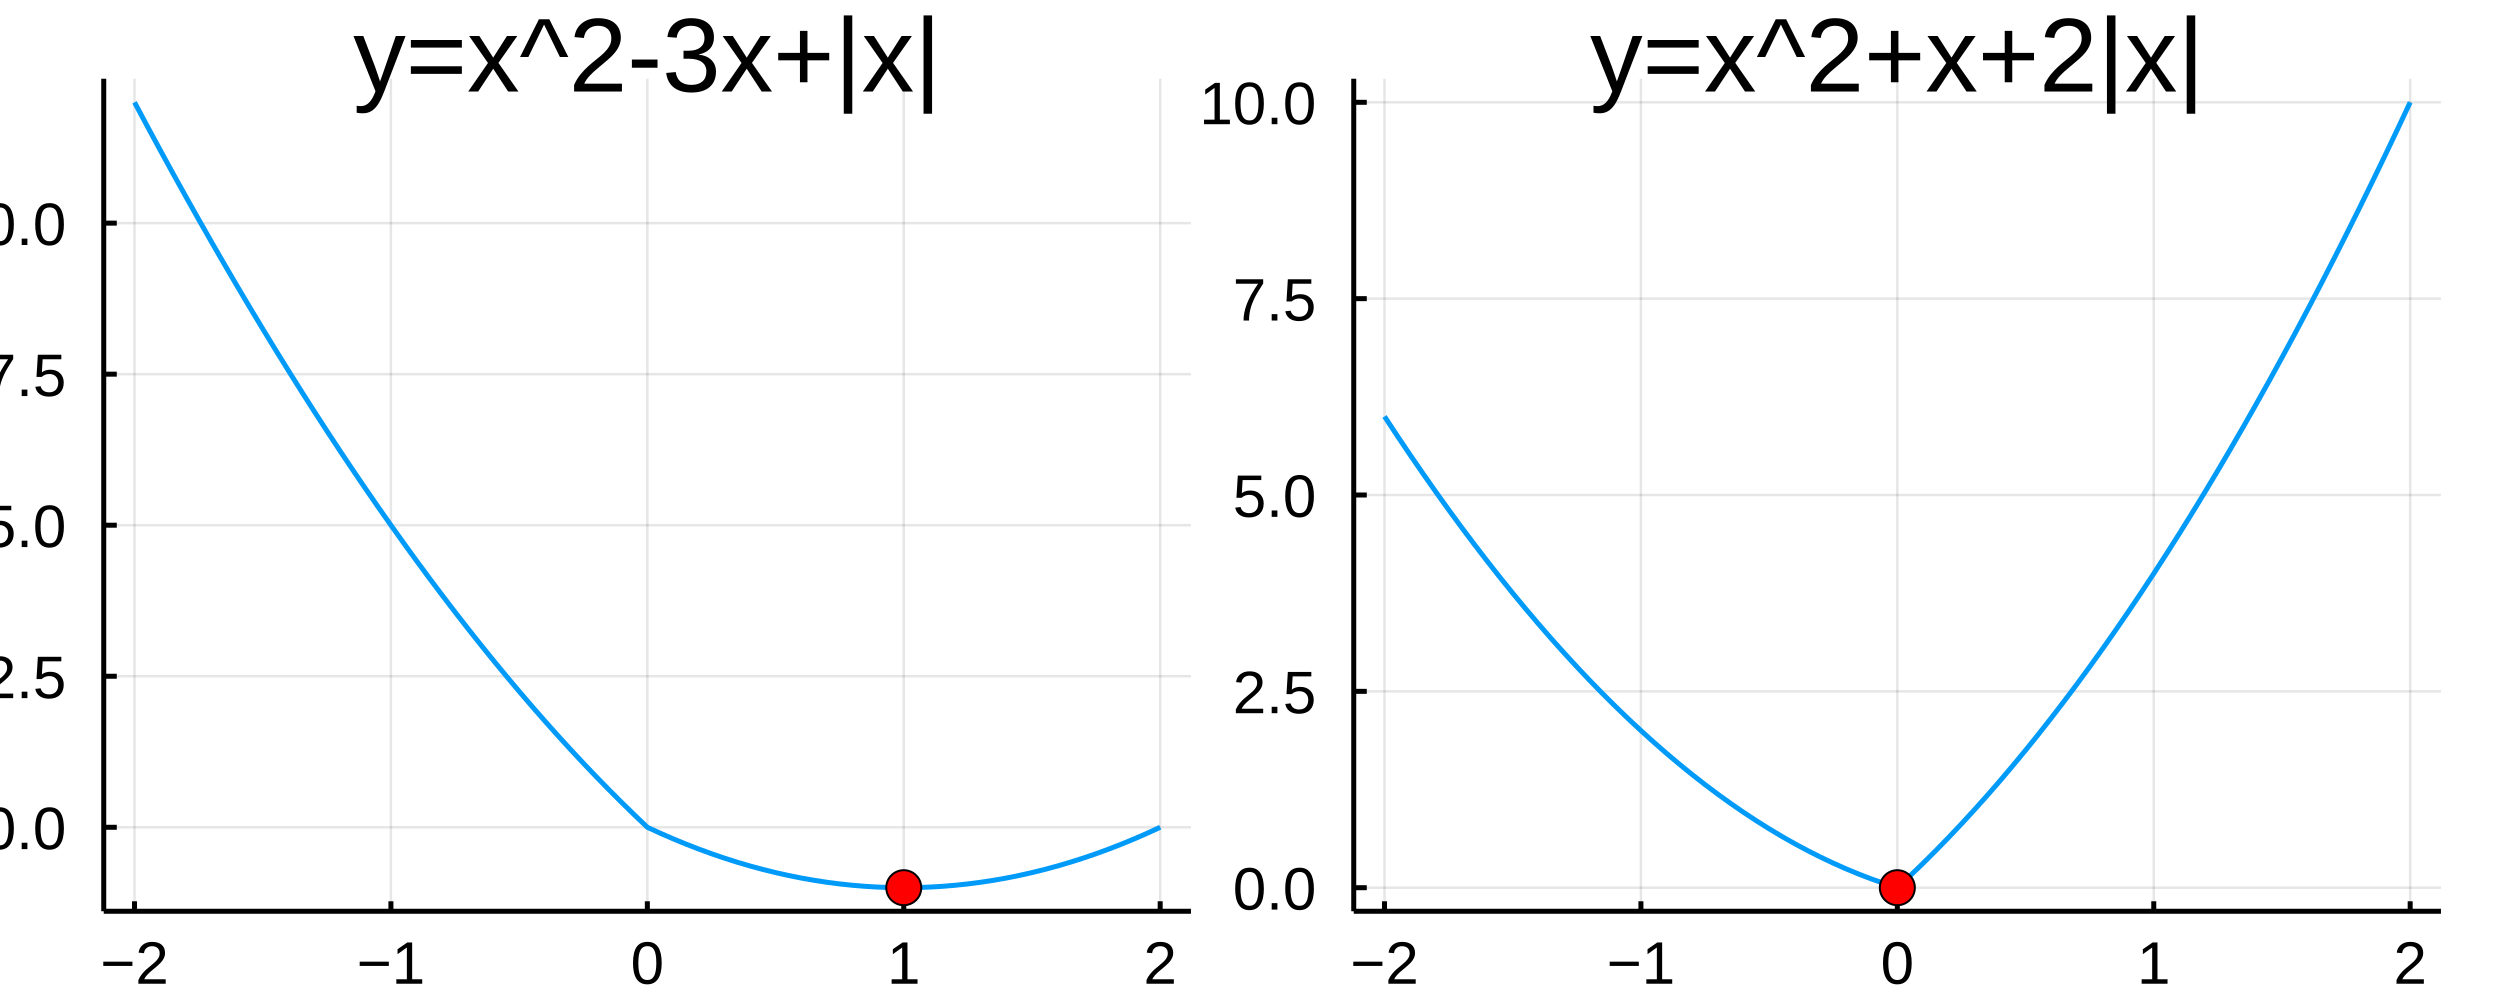
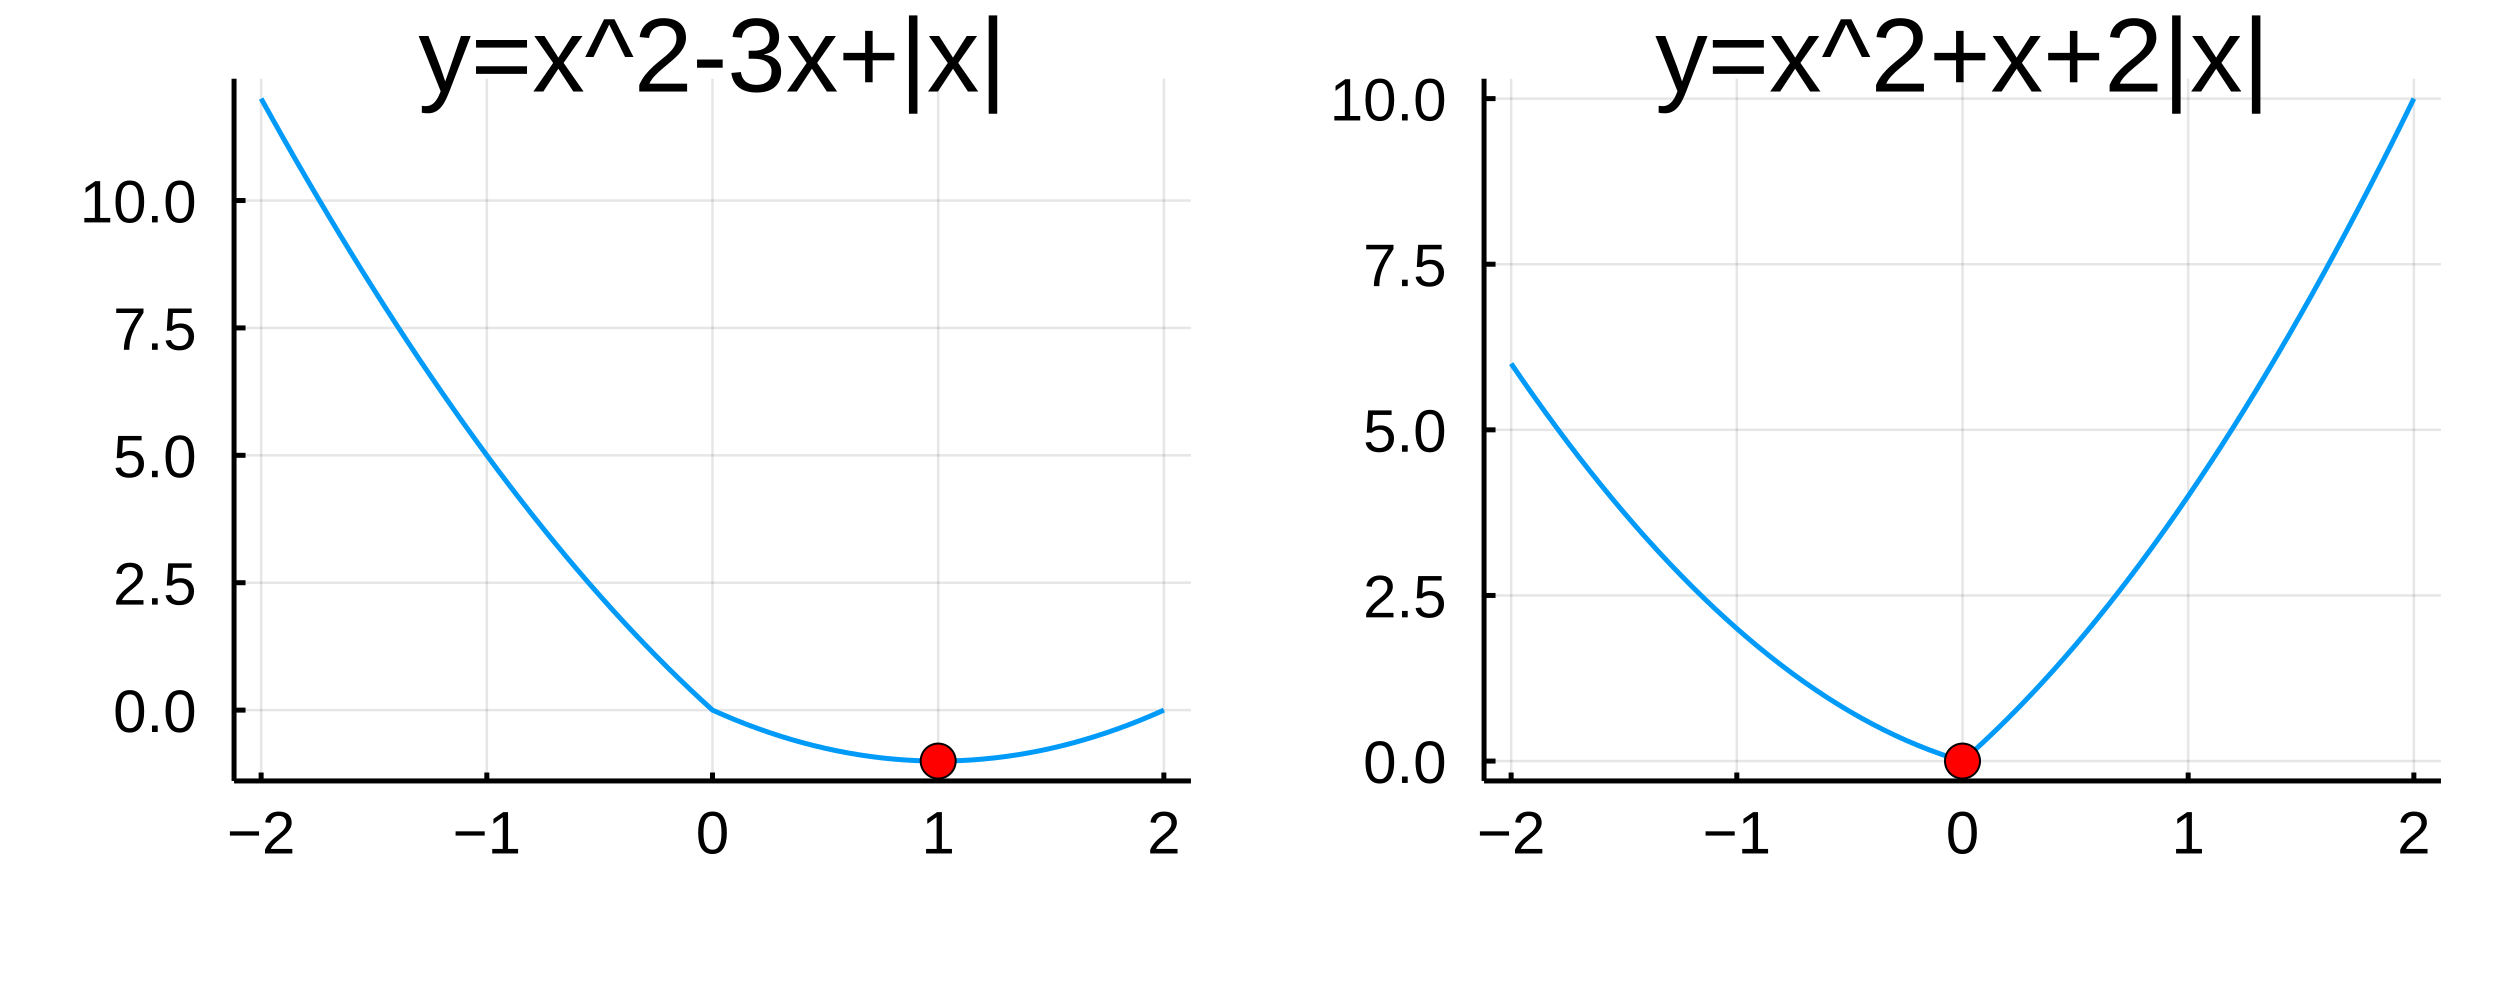
<svg xmlns="http://www.w3.org/2000/svg" width="500" height="200" viewBox="0 0 2000 800">
  <defs>
-     <clipPath id="clip840">
+     <clipPath id="clip540">
      <rect x="0" y="0" width="2000" height="800" />
    </clipPath>
  </defs>
-   <path clip-path="url(#clip840)" d=" M0 800 L2000 800 L2000 0 L0 0  Z   " fill="#ffffff" fill-rule="evenodd" fill-opacity="1" />
+   <path clip-path="url(#clip540)" d=" M0 800 L2000 800 L2000 0 L0 0  Z   " fill="#ffffff" fill-rule="evenodd" fill-opacity="1" />
  <defs>
-     <clipPath id="clip841">
+     <clipPath id="clip541">
      <rect x="400" y="0" width="1401" height="800" />
    </clipPath>
  </defs>
-   <path clip-path="url(#clip840)" d=" M82.992 729.008 L952.756 729.008 L952.756 62.992 L82.992 62.992  Z   " fill="#ffffff" fill-rule="evenodd" fill-opacity="1" />
+   <path clip-path="url(#clip540)" d=" M187.244 624.756 L952.756 624.756 L952.756 62.992 L187.244 62.992  Z   " fill="#ffffff" fill-rule="evenodd" fill-opacity="1" />
  <defs>
-     <clipPath id="clip842">
-       <rect x="82" y="62" width="871" height="667" />
+     <clipPath id="clip542">
+       <rect x="187" y="62" width="767" height="563" />
    </clipPath>
  </defs>
-   <polyline clip-path="url(#clip842)" style="stroke:#000000; stroke-width:2; stroke-opacity:0.1; fill:none" points="   107.608,729.008 107.608,62.992    " />
-   <polyline clip-path="url(#clip842)" style="stroke:#000000; stroke-width:2; stroke-opacity:0.1; fill:none" points="   312.741,729.008 312.741,62.992    " />
-   <polyline clip-path="url(#clip842)" style="stroke:#000000; stroke-width:2; stroke-opacity:0.1; fill:none" points="   517.874,729.008 517.874,62.992    " />
-   <polyline clip-path="url(#clip842)" style="stroke:#000000; stroke-width:2; stroke-opacity:0.1; fill:none" points="   723.007,729.008 723.007,62.992    " />
-   <polyline clip-path="url(#clip842)" style="stroke:#000000; stroke-width:2; stroke-opacity:0.1; fill:none" points="   928.14,729.008 928.14,62.992    " />
-   <polyline clip-path="url(#clip840)" style="stroke:#000000; stroke-width:4; stroke-opacity:1; fill:none" points="   82.992,729.008 952.756,729.008    " />
-   <polyline clip-path="url(#clip840)" style="stroke:#000000; stroke-width:4; stroke-opacity:1; fill:none" points="   107.608,729.008 107.608,721.016    " />
-   <polyline clip-path="url(#clip840)" style="stroke:#000000; stroke-width:4; stroke-opacity:1; fill:none" points="   312.741,729.008 312.741,721.016    " />
-   <polyline clip-path="url(#clip840)" style="stroke:#000000; stroke-width:4; stroke-opacity:1; fill:none" points="   517.874,729.008 517.874,721.016    " />
-   <polyline clip-path="url(#clip840)" style="stroke:#000000; stroke-width:4; stroke-opacity:1; fill:none" points="   723.007,729.008 723.007,721.016    " />
-   <polyline clip-path="url(#clip840)" style="stroke:#000000; stroke-width:4; stroke-opacity:1; fill:none" points="   928.14,729.008 928.14,721.016    " />
-   <g clip-path="url(#clip840)">
-     <text style="fill:#000000; fill-opacity:1; font-family:Arial,Helvetica Neue,Helvetica,sans-serif; font-size:48px; text-anchor:middle;" transform="rotate(0, 107.608, 787.008)" x="107.608" y="787.008">−2</text>
+   <polyline clip-path="url(#clip542)" style="stroke:#000000; stroke-width:2; stroke-opacity:0.1; fill:none" points="   208.91,624.756 208.91,62.992    " />
+   <polyline clip-path="url(#clip542)" style="stroke:#000000; stroke-width:2; stroke-opacity:0.1; fill:none" points="   389.455,624.756 389.455,62.992    " />
+   <polyline clip-path="url(#clip542)" style="stroke:#000000; stroke-width:2; stroke-opacity:0.1; fill:none" points="   570,624.756 570,62.992    " />
+   <polyline clip-path="url(#clip542)" style="stroke:#000000; stroke-width:2; stroke-opacity:0.1; fill:none" points="   750.545,624.756 750.545,62.992    " />
+   <polyline clip-path="url(#clip542)" style="stroke:#000000; stroke-width:2; stroke-opacity:0.1; fill:none" points="   931.09,624.756 931.09,62.992    " />
+   <polyline clip-path="url(#clip540)" style="stroke:#000000; stroke-width:4; stroke-opacity:1; fill:none" points="   187.244,624.756 952.756,624.756    " />
+   <polyline clip-path="url(#clip540)" style="stroke:#000000; stroke-width:4; stroke-opacity:1; fill:none" points="   208.91,624.756 208.91,618.015    " />
+   <polyline clip-path="url(#clip540)" style="stroke:#000000; stroke-width:4; stroke-opacity:1; fill:none" points="   389.455,624.756 389.455,618.015    " />
+   <polyline clip-path="url(#clip540)" style="stroke:#000000; stroke-width:4; stroke-opacity:1; fill:none" points="   570,624.756 570,618.015    " />
+   <polyline clip-path="url(#clip540)" style="stroke:#000000; stroke-width:4; stroke-opacity:1; fill:none" points="   750.545,624.756 750.545,618.015    " />
+   <polyline clip-path="url(#clip540)" style="stroke:#000000; stroke-width:4; stroke-opacity:1; fill:none" points="   931.09,624.756 931.09,618.015    " />
+   <g clip-path="url(#clip540)">
+     <text style="fill:#000000; fill-opacity:1; font-family:Arial,Helvetica Neue,Helvetica,sans-serif; font-size:48px; text-anchor:middle;" transform="rotate(0, 208.91, 682.756)" x="208.91" y="682.756">−2</text>
  </g>
-   <g clip-path="url(#clip840)">
-     <text style="fill:#000000; fill-opacity:1; font-family:Arial,Helvetica Neue,Helvetica,sans-serif; font-size:48px; text-anchor:middle;" transform="rotate(0, 312.741, 787.008)" x="312.741" y="787.008">−1</text>
+   <g clip-path="url(#clip540)">
+     <text style="fill:#000000; fill-opacity:1; font-family:Arial,Helvetica Neue,Helvetica,sans-serif; font-size:48px; text-anchor:middle;" transform="rotate(0, 389.455, 682.756)" x="389.455" y="682.756">−1</text>
  </g>
-   <g clip-path="url(#clip840)">
-     <text style="fill:#000000; fill-opacity:1; font-family:Arial,Helvetica Neue,Helvetica,sans-serif; font-size:48px; text-anchor:middle;" transform="rotate(0, 517.874, 787.008)" x="517.874" y="787.008">0</text>
+   <g clip-path="url(#clip540)">
+     <text style="fill:#000000; fill-opacity:1; font-family:Arial,Helvetica Neue,Helvetica,sans-serif; font-size:48px; text-anchor:middle;" transform="rotate(0, 570, 682.756)" x="570" y="682.756">0</text>
  </g>
-   <g clip-path="url(#clip840)">
-     <text style="fill:#000000; fill-opacity:1; font-family:Arial,Helvetica Neue,Helvetica,sans-serif; font-size:48px; text-anchor:middle;" transform="rotate(0, 723.007, 787.008)" x="723.007" y="787.008">1</text>
+   <g clip-path="url(#clip540)">
+     <text style="fill:#000000; fill-opacity:1; font-family:Arial,Helvetica Neue,Helvetica,sans-serif; font-size:48px; text-anchor:middle;" transform="rotate(0, 750.545, 682.756)" x="750.545" y="682.756">1</text>
  </g>
-   <g clip-path="url(#clip840)">
-     <text style="fill:#000000; fill-opacity:1; font-family:Arial,Helvetica Neue,Helvetica,sans-serif; font-size:48px; text-anchor:middle;" transform="rotate(0, 928.14, 787.008)" x="928.14" y="787.008">2</text>
+   <g clip-path="url(#clip540)">
+     <text style="fill:#000000; fill-opacity:1; font-family:Arial,Helvetica Neue,Helvetica,sans-serif; font-size:48px; text-anchor:middle;" transform="rotate(0, 931.09, 682.756)" x="931.09" y="682.756">2</text>
  </g>
-   <polyline clip-path="url(#clip842)" style="stroke:#000000; stroke-width:2; stroke-opacity:0.1; fill:none" points="   82.992,661.826 952.756,661.826    " />
-   <polyline clip-path="url(#clip842)" style="stroke:#000000; stroke-width:2; stroke-opacity:0.1; fill:none" points="   82.992,540.996 952.756,540.996    " />
-   <polyline clip-path="url(#clip842)" style="stroke:#000000; stroke-width:2; stroke-opacity:0.1; fill:none" points="   82.992,420.166 952.756,420.166    " />
-   <polyline clip-path="url(#clip842)" style="stroke:#000000; stroke-width:2; stroke-opacity:0.1; fill:none" points="   82.992,299.336 952.756,299.336    " />
-   <polyline clip-path="url(#clip842)" style="stroke:#000000; stroke-width:2; stroke-opacity:0.1; fill:none" points="   82.992,178.506 952.756,178.506    " />
-   <polyline clip-path="url(#clip840)" style="stroke:#000000; stroke-width:4; stroke-opacity:1; fill:none" points="   82.992,729.008 82.992,62.992    " />
-   <polyline clip-path="url(#clip840)" style="stroke:#000000; stroke-width:4; stroke-opacity:1; fill:none" points="   82.992,661.826 93.429,661.826    " />
-   <polyline clip-path="url(#clip840)" style="stroke:#000000; stroke-width:4; stroke-opacity:1; fill:none" points="   82.992,540.996 93.429,540.996    " />
-   <polyline clip-path="url(#clip840)" style="stroke:#000000; stroke-width:4; stroke-opacity:1; fill:none" points="   82.992,420.166 93.429,420.166    " />
-   <polyline clip-path="url(#clip840)" style="stroke:#000000; stroke-width:4; stroke-opacity:1; fill:none" points="   82.992,299.336 93.429,299.336    " />
-   <polyline clip-path="url(#clip840)" style="stroke:#000000; stroke-width:4; stroke-opacity:1; fill:none" points="   82.992,178.506 93.429,178.506    " />
-   <g clip-path="url(#clip840)">
-     <text style="fill:#000000; fill-opacity:1; font-family:Arial,Helvetica Neue,Helvetica,sans-serif; font-size:48px; text-anchor:end;" transform="rotate(0, 52.9921, 679.326)" x="52.992" y="679.326">0.0</text>
+   <polyline clip-path="url(#clip542)" style="stroke:#000000; stroke-width:2; stroke-opacity:0.1; fill:none" points="   187.244,568.09 952.756,568.09    " />
+   <polyline clip-path="url(#clip542)" style="stroke:#000000; stroke-width:2; stroke-opacity:0.1; fill:none" points="   187.244,466.174 952.756,466.174    " />
+   <polyline clip-path="url(#clip542)" style="stroke:#000000; stroke-width:2; stroke-opacity:0.1; fill:none" points="   187.244,364.257 952.756,364.257    " />
+   <polyline clip-path="url(#clip542)" style="stroke:#000000; stroke-width:2; stroke-opacity:0.1; fill:none" points="   187.244,262.341 952.756,262.341    " />
+   <polyline clip-path="url(#clip542)" style="stroke:#000000; stroke-width:2; stroke-opacity:0.1; fill:none" points="   187.244,160.424 952.756,160.424    " />
+   <polyline clip-path="url(#clip540)" style="stroke:#000000; stroke-width:4; stroke-opacity:1; fill:none" points="   187.244,624.756 187.244,62.992    " />
+   <polyline clip-path="url(#clip540)" style="stroke:#000000; stroke-width:4; stroke-opacity:1; fill:none" points="   187.244,568.09 196.43,568.09    " />
+   <polyline clip-path="url(#clip540)" style="stroke:#000000; stroke-width:4; stroke-opacity:1; fill:none" points="   187.244,466.174 196.43,466.174    " />
+   <polyline clip-path="url(#clip540)" style="stroke:#000000; stroke-width:4; stroke-opacity:1; fill:none" points="   187.244,364.257 196.43,364.257    " />
+   <polyline clip-path="url(#clip540)" style="stroke:#000000; stroke-width:4; stroke-opacity:1; fill:none" points="   187.244,262.341 196.43,262.341    " />
+   <polyline clip-path="url(#clip540)" style="stroke:#000000; stroke-width:4; stroke-opacity:1; fill:none" points="   187.244,160.424 196.43,160.424    " />
+   <g clip-path="url(#clip540)">
+     <text style="fill:#000000; fill-opacity:1; font-family:Arial,Helvetica Neue,Helvetica,sans-serif; font-size:48px; text-anchor:end;" transform="rotate(0, 157.244, 585.59)" x="157.244" y="585.59">0.0</text>
  </g>
-   <g clip-path="url(#clip840)">
-     <text style="fill:#000000; fill-opacity:1; font-family:Arial,Helvetica Neue,Helvetica,sans-serif; font-size:48px; text-anchor:end;" transform="rotate(0, 52.9921, 558.496)" x="52.992" y="558.496">2.5</text>
+   <g clip-path="url(#clip540)">
+     <text style="fill:#000000; fill-opacity:1; font-family:Arial,Helvetica Neue,Helvetica,sans-serif; font-size:48px; text-anchor:end;" transform="rotate(0, 157.244, 483.674)" x="157.244" y="483.674">2.5</text>
  </g>
-   <g clip-path="url(#clip840)">
-     <text style="fill:#000000; fill-opacity:1; font-family:Arial,Helvetica Neue,Helvetica,sans-serif; font-size:48px; text-anchor:end;" transform="rotate(0, 52.9921, 437.666)" x="52.992" y="437.666">5.0</text>
+   <g clip-path="url(#clip540)">
+     <text style="fill:#000000; fill-opacity:1; font-family:Arial,Helvetica Neue,Helvetica,sans-serif; font-size:48px; text-anchor:end;" transform="rotate(0, 157.244, 381.757)" x="157.244" y="381.757">5.0</text>
  </g>
-   <g clip-path="url(#clip840)">
-     <text style="fill:#000000; fill-opacity:1; font-family:Arial,Helvetica Neue,Helvetica,sans-serif; font-size:48px; text-anchor:end;" transform="rotate(0, 52.9921, 316.836)" x="52.992" y="316.836">7.5</text>
+   <g clip-path="url(#clip540)">
+     <text style="fill:#000000; fill-opacity:1; font-family:Arial,Helvetica Neue,Helvetica,sans-serif; font-size:48px; text-anchor:end;" transform="rotate(0, 157.244, 279.841)" x="157.244" y="279.841">7.5</text>
  </g>
-   <g clip-path="url(#clip840)">
-     <text style="fill:#000000; fill-opacity:1; font-family:Arial,Helvetica Neue,Helvetica,sans-serif; font-size:48px; text-anchor:end;" transform="rotate(0, 52.9921, 196.006)" x="52.992" y="196.006">10.0</text>
+   <g clip-path="url(#clip540)">
+     <text style="fill:#000000; fill-opacity:1; font-family:Arial,Helvetica Neue,Helvetica,sans-serif; font-size:48px; text-anchor:end;" transform="rotate(0, 157.244, 177.924)" x="157.244" y="177.924">10.0</text>
  </g>
-   <g clip-path="url(#clip840)">
-     <text style="fill:#000000; fill-opacity:1; font-family:Arial,Helvetica Neue,Helvetica,sans-serif; font-size:84px; text-anchor:middle;" transform="rotate(0, 517.874, 73.2)" x="517.874" y="73.2">y=x^2-3x+|x|</text>
+   <g clip-path="url(#clip540)">
+     <text style="fill:#000000; fill-opacity:1; font-family:Arial,Helvetica Neue,Helvetica,sans-serif; font-size:84px; text-anchor:middle;" transform="rotate(0, 570, 73.2)" x="570" y="73.2">y=x^2-3x+|x|</text>
  </g>
-   <polyline clip-path="url(#clip842)" style="stroke:#009af9; stroke-width:4; stroke-opacity:1; fill:none" points="   107.608,81.842 117.865,101.054 128.121,120.024 138.378,138.753 148.635,157.24 158.891,175.485 169.148,193.489 179.405,211.251 189.661,228.771 199.918,246.05    210.175,263.087 220.431,279.882 230.688,296.436 240.945,312.748 251.201,328.818 261.458,344.647 271.714,360.234 281.971,375.58 292.228,390.683 302.484,405.546    312.741,420.166 322.998,434.545 333.254,448.682 343.511,462.577 353.768,476.231 364.024,489.643 374.281,502.814 384.538,515.743 394.794,528.43 405.051,540.875    415.308,553.079 425.564,565.041 435.821,576.762 446.077,588.241 456.334,599.478 466.591,610.474 476.847,621.227 487.104,631.74 497.361,642.01 507.617,652.039    517.874,661.826 528.131,666.539 538.387,671.009 548.644,675.238 558.901,679.226 569.157,682.972 579.414,686.476 589.671,689.738 599.927,692.759 610.184,695.538    620.44,698.075 630.697,700.371 640.954,702.425 651.21,704.238 661.467,705.808 671.724,707.138 681.98,708.225 692.237,709.071 702.494,709.675 712.75,710.038    723.007,710.158 733.264,710.038 743.52,709.675 753.777,709.071 764.034,708.225 774.29,707.138 784.547,705.808 794.804,704.238 805.06,702.425 815.317,700.371    825.573,698.075 835.83,695.538 846.087,692.759 856.343,689.738 866.6,686.476 876.857,682.972 887.113,679.226 897.37,675.238 907.627,671.009 917.883,666.539    928.14,661.826    " />
-   <circle clip-path="url(#clip842)" cx="723.007" cy="710.158" r="14" fill="#ff0000" fill-rule="evenodd" fill-opacity="1" stroke="#000000" stroke-opacity="1" stroke-width="1.6" />
-   <path clip-path="url(#clip840)" d=" M1082.99 729.008 L1952.76 729.008 L1952.76 62.992 L1082.99 62.992  Z   " fill="#ffffff" fill-rule="evenodd" fill-opacity="1" />
+   <polyline clip-path="url(#clip542)" style="stroke:#009af9; stroke-width:4; stroke-opacity:1; fill:none" points="   208.91,78.891 217.937,95.096 226.964,111.097 235.991,126.894 245.019,142.487 254.046,157.876 263.073,173.062 272.1,188.044 281.128,202.822 290.155,217.396    299.182,231.766 308.209,245.932 317.237,259.895 326.264,273.654 335.291,287.208 344.318,300.56 353.346,313.707 362.373,326.65 371.4,339.39 380.427,351.925    389.455,364.257 398.482,376.385 407.509,388.31 416.537,400.03 425.564,411.547 434.591,422.859 443.618,433.968 452.646,444.873 461.673,455.575 470.7,466.072    479.727,476.365 488.755,486.455 497.782,496.341 506.809,506.023 515.836,515.501 524.864,524.776 533.891,533.846 542.918,542.713 551.945,551.376 560.973,559.835    570,568.09 579.027,572.065 588.055,575.836 597.082,579.403 606.109,582.766 615.136,585.926 624.164,588.881 633.191,591.633 642.218,594.181 651.245,596.525    660.273,598.665 669.3,600.602 678.327,602.334 687.354,603.863 696.382,605.188 705.409,606.309 714.436,607.226 723.463,607.94 732.491,608.449 741.518,608.755    750.545,608.857 759.573,608.755 768.6,608.449 777.627,607.94 786.654,607.226 795.682,606.309 804.709,605.188 813.736,603.863 822.763,602.334 831.791,600.602    840.818,598.665 849.845,596.525 858.872,594.181 867.9,591.633 876.927,588.881 885.954,585.926 894.981,582.766 904.009,579.403 913.036,575.836 922.063,572.065    931.09,568.09    " />
+   <circle clip-path="url(#clip542)" cx="750.545" cy="608.857" r="14" fill="#ff0000" fill-rule="evenodd" fill-opacity="1" stroke="#000000" stroke-opacity="1" stroke-width="1.6" />
+   <path clip-path="url(#clip540)" d=" M1187.24 624.756 L1952.76 624.756 L1952.76 62.992 L1187.24 62.992  Z   " fill="#ffffff" fill-rule="evenodd" fill-opacity="1" />
  <defs>
-     <clipPath id="clip843">
-       <rect x="1082" y="62" width="871" height="667" />
+     <clipPath id="clip543">
+       <rect x="1187" y="62" width="767" height="563" />
    </clipPath>
  </defs>
-   <polyline clip-path="url(#clip843)" style="stroke:#000000; stroke-width:2; stroke-opacity:0.1; fill:none" points="   1107.61,729.008 1107.61,62.992    " />
-   <polyline clip-path="url(#clip843)" style="stroke:#000000; stroke-width:2; stroke-opacity:0.1; fill:none" points="   1312.74,729.008 1312.74,62.992    " />
-   <polyline clip-path="url(#clip843)" style="stroke:#000000; stroke-width:2; stroke-opacity:0.1; fill:none" points="   1517.87,729.008 1517.87,62.992    " />
-   <polyline clip-path="url(#clip843)" style="stroke:#000000; stroke-width:2; stroke-opacity:0.1; fill:none" points="   1723.01,729.008 1723.01,62.992    " />
-   <polyline clip-path="url(#clip843)" style="stroke:#000000; stroke-width:2; stroke-opacity:0.1; fill:none" points="   1928.14,729.008 1928.14,62.992    " />
-   <polyline clip-path="url(#clip840)" style="stroke:#000000; stroke-width:4; stroke-opacity:1; fill:none" points="   1082.99,729.008 1952.76,729.008    " />
-   <polyline clip-path="url(#clip840)" style="stroke:#000000; stroke-width:4; stroke-opacity:1; fill:none" points="   1107.61,729.008 1107.61,721.016    " />
-   <polyline clip-path="url(#clip840)" style="stroke:#000000; stroke-width:4; stroke-opacity:1; fill:none" points="   1312.74,729.008 1312.74,721.016    " />
-   <polyline clip-path="url(#clip840)" style="stroke:#000000; stroke-width:4; stroke-opacity:1; fill:none" points="   1517.87,729.008 1517.87,721.016    " />
-   <polyline clip-path="url(#clip840)" style="stroke:#000000; stroke-width:4; stroke-opacity:1; fill:none" points="   1723.01,729.008 1723.01,721.016    " />
-   <polyline clip-path="url(#clip840)" style="stroke:#000000; stroke-width:4; stroke-opacity:1; fill:none" points="   1928.14,729.008 1928.14,721.016    " />
-   <g clip-path="url(#clip840)">
-     <text style="fill:#000000; fill-opacity:1; font-family:Arial,Helvetica Neue,Helvetica,sans-serif; font-size:48px; text-anchor:middle;" transform="rotate(0, 1107.61, 787.008)" x="1107.61" y="787.008">−2</text>
+   <polyline clip-path="url(#clip543)" style="stroke:#000000; stroke-width:2; stroke-opacity:0.1; fill:none" points="   1208.91,624.756 1208.91,62.992    " />
+   <polyline clip-path="url(#clip543)" style="stroke:#000000; stroke-width:2; stroke-opacity:0.1; fill:none" points="   1389.45,624.756 1389.45,62.992    " />
+   <polyline clip-path="url(#clip543)" style="stroke:#000000; stroke-width:2; stroke-opacity:0.1; fill:none" points="   1570,624.756 1570,62.992    " />
+   <polyline clip-path="url(#clip543)" style="stroke:#000000; stroke-width:2; stroke-opacity:0.1; fill:none" points="   1750.55,624.756 1750.55,62.992    " />
+   <polyline clip-path="url(#clip543)" style="stroke:#000000; stroke-width:2; stroke-opacity:0.1; fill:none" points="   1931.09,624.756 1931.09,62.992    " />
+   <polyline clip-path="url(#clip540)" style="stroke:#000000; stroke-width:4; stroke-opacity:1; fill:none" points="   1187.24,624.756 1952.76,624.756    " />
+   <polyline clip-path="url(#clip540)" style="stroke:#000000; stroke-width:4; stroke-opacity:1; fill:none" points="   1208.91,624.756 1208.91,618.015    " />
+   <polyline clip-path="url(#clip540)" style="stroke:#000000; stroke-width:4; stroke-opacity:1; fill:none" points="   1389.45,624.756 1389.45,618.015    " />
+   <polyline clip-path="url(#clip540)" style="stroke:#000000; stroke-width:4; stroke-opacity:1; fill:none" points="   1570,624.756 1570,618.015    " />
+   <polyline clip-path="url(#clip540)" style="stroke:#000000; stroke-width:4; stroke-opacity:1; fill:none" points="   1750.55,624.756 1750.55,618.015    " />
+   <polyline clip-path="url(#clip540)" style="stroke:#000000; stroke-width:4; stroke-opacity:1; fill:none" points="   1931.09,624.756 1931.09,618.015    " />
+   <g clip-path="url(#clip540)">
+     <text style="fill:#000000; fill-opacity:1; font-family:Arial,Helvetica Neue,Helvetica,sans-serif; font-size:48px; text-anchor:middle;" transform="rotate(0, 1208.91, 682.756)" x="1208.91" y="682.756">−2</text>
  </g>
-   <g clip-path="url(#clip840)">
-     <text style="fill:#000000; fill-opacity:1; font-family:Arial,Helvetica Neue,Helvetica,sans-serif; font-size:48px; text-anchor:middle;" transform="rotate(0, 1312.74, 787.008)" x="1312.74" y="787.008">−1</text>
+   <g clip-path="url(#clip540)">
+     <text style="fill:#000000; fill-opacity:1; font-family:Arial,Helvetica Neue,Helvetica,sans-serif; font-size:48px; text-anchor:middle;" transform="rotate(0, 1389.45, 682.756)" x="1389.45" y="682.756">−1</text>
  </g>
-   <g clip-path="url(#clip840)">
-     <text style="fill:#000000; fill-opacity:1; font-family:Arial,Helvetica Neue,Helvetica,sans-serif; font-size:48px; text-anchor:middle;" transform="rotate(0, 1517.87, 787.008)" x="1517.87" y="787.008">0</text>
+   <g clip-path="url(#clip540)">
+     <text style="fill:#000000; fill-opacity:1; font-family:Arial,Helvetica Neue,Helvetica,sans-serif; font-size:48px; text-anchor:middle;" transform="rotate(0, 1570, 682.756)" x="1570" y="682.756">0</text>
  </g>
-   <g clip-path="url(#clip840)">
-     <text style="fill:#000000; fill-opacity:1; font-family:Arial,Helvetica Neue,Helvetica,sans-serif; font-size:48px; text-anchor:middle;" transform="rotate(0, 1723.01, 787.008)" x="1723.01" y="787.008">1</text>
+   <g clip-path="url(#clip540)">
+     <text style="fill:#000000; fill-opacity:1; font-family:Arial,Helvetica Neue,Helvetica,sans-serif; font-size:48px; text-anchor:middle;" transform="rotate(0, 1750.55, 682.756)" x="1750.55" y="682.756">1</text>
  </g>
-   <g clip-path="url(#clip840)">
-     <text style="fill:#000000; fill-opacity:1; font-family:Arial,Helvetica Neue,Helvetica,sans-serif; font-size:48px; text-anchor:middle;" transform="rotate(0, 1928.14, 787.008)" x="1928.14" y="787.008">2</text>
+   <g clip-path="url(#clip540)">
+     <text style="fill:#000000; fill-opacity:1; font-family:Arial,Helvetica Neue,Helvetica,sans-serif; font-size:48px; text-anchor:middle;" transform="rotate(0, 1931.09, 682.756)" x="1931.09" y="682.756">2</text>
  </g>
-   <polyline clip-path="url(#clip843)" style="stroke:#000000; stroke-width:2; stroke-opacity:0.1; fill:none" points="   1082.99,710.158 1952.76,710.158    " />
-   <polyline clip-path="url(#clip843)" style="stroke:#000000; stroke-width:2; stroke-opacity:0.1; fill:none" points="   1082.99,553.079 1952.76,553.079    " />
-   <polyline clip-path="url(#clip843)" style="stroke:#000000; stroke-width:2; stroke-opacity:0.1; fill:none" points="   1082.99,396 1952.76,396    " />
-   <polyline clip-path="url(#clip843)" style="stroke:#000000; stroke-width:2; stroke-opacity:0.1; fill:none" points="   1082.99,238.921 1952.76,238.921    " />
-   <polyline clip-path="url(#clip843)" style="stroke:#000000; stroke-width:2; stroke-opacity:0.1; fill:none" points="   1082.99,81.842 1952.76,81.842    " />
-   <polyline clip-path="url(#clip840)" style="stroke:#000000; stroke-width:4; stroke-opacity:1; fill:none" points="   1082.99,729.008 1082.99,62.992    " />
-   <polyline clip-path="url(#clip840)" style="stroke:#000000; stroke-width:4; stroke-opacity:1; fill:none" points="   1082.99,710.158 1093.43,710.158    " />
-   <polyline clip-path="url(#clip840)" style="stroke:#000000; stroke-width:4; stroke-opacity:1; fill:none" points="   1082.99,553.079 1093.43,553.079    " />
-   <polyline clip-path="url(#clip840)" style="stroke:#000000; stroke-width:4; stroke-opacity:1; fill:none" points="   1082.99,396 1093.43,396    " />
-   <polyline clip-path="url(#clip840)" style="stroke:#000000; stroke-width:4; stroke-opacity:1; fill:none" points="   1082.99,238.921 1093.43,238.921    " />
-   <polyline clip-path="url(#clip840)" style="stroke:#000000; stroke-width:4; stroke-opacity:1; fill:none" points="   1082.99,81.842 1093.43,81.842    " />
-   <g clip-path="url(#clip840)">
-     <text style="fill:#000000; fill-opacity:1; font-family:Arial,Helvetica Neue,Helvetica,sans-serif; font-size:48px; text-anchor:end;" transform="rotate(0, 1052.99, 727.658)" x="1052.99" y="727.658">0.0</text>
+   <polyline clip-path="url(#clip543)" style="stroke:#000000; stroke-width:2; stroke-opacity:0.1; fill:none" points="   1187.24,608.857 1952.76,608.857    " />
+   <polyline clip-path="url(#clip543)" style="stroke:#000000; stroke-width:2; stroke-opacity:0.1; fill:none" points="   1187.24,476.365 1952.76,476.365    " />
+   <polyline clip-path="url(#clip543)" style="stroke:#000000; stroke-width:2; stroke-opacity:0.1; fill:none" points="   1187.24,343.874 1952.76,343.874    " />
+   <polyline clip-path="url(#clip543)" style="stroke:#000000; stroke-width:2; stroke-opacity:0.1; fill:none" points="   1187.24,211.383 1952.76,211.383    " />
+   <polyline clip-path="url(#clip543)" style="stroke:#000000; stroke-width:2; stroke-opacity:0.1; fill:none" points="   1187.24,78.891 1952.76,78.891    " />
+   <polyline clip-path="url(#clip540)" style="stroke:#000000; stroke-width:4; stroke-opacity:1; fill:none" points="   1187.24,624.756 1187.24,62.992    " />
+   <polyline clip-path="url(#clip540)" style="stroke:#000000; stroke-width:4; stroke-opacity:1; fill:none" points="   1187.24,608.857 1196.43,608.857    " />
+   <polyline clip-path="url(#clip540)" style="stroke:#000000; stroke-width:4; stroke-opacity:1; fill:none" points="   1187.24,476.365 1196.43,476.365    " />
+   <polyline clip-path="url(#clip540)" style="stroke:#000000; stroke-width:4; stroke-opacity:1; fill:none" points="   1187.24,343.874 1196.43,343.874    " />
+   <polyline clip-path="url(#clip540)" style="stroke:#000000; stroke-width:4; stroke-opacity:1; fill:none" points="   1187.24,211.383 1196.43,211.383    " />
+   <polyline clip-path="url(#clip540)" style="stroke:#000000; stroke-width:4; stroke-opacity:1; fill:none" points="   1187.24,78.891 1196.43,78.891    " />
+   <g clip-path="url(#clip540)">
+     <text style="fill:#000000; fill-opacity:1; font-family:Arial,Helvetica Neue,Helvetica,sans-serif; font-size:48px; text-anchor:end;" transform="rotate(0, 1157.24, 626.357)" x="1157.24" y="626.357">0.0</text>
  </g>
-   <g clip-path="url(#clip840)">
-     <text style="fill:#000000; fill-opacity:1; font-family:Arial,Helvetica Neue,Helvetica,sans-serif; font-size:48px; text-anchor:end;" transform="rotate(0, 1052.99, 570.579)" x="1052.99" y="570.579">2.5</text>
+   <g clip-path="url(#clip540)">
+     <text style="fill:#000000; fill-opacity:1; font-family:Arial,Helvetica Neue,Helvetica,sans-serif; font-size:48px; text-anchor:end;" transform="rotate(0, 1157.24, 493.865)" x="1157.24" y="493.865">2.5</text>
  </g>
-   <g clip-path="url(#clip840)">
-     <text style="fill:#000000; fill-opacity:1; font-family:Arial,Helvetica Neue,Helvetica,sans-serif; font-size:48px; text-anchor:end;" transform="rotate(0, 1052.99, 413.5)" x="1052.99" y="413.5">5.0</text>
+   <g clip-path="url(#clip540)">
+     <text style="fill:#000000; fill-opacity:1; font-family:Arial,Helvetica Neue,Helvetica,sans-serif; font-size:48px; text-anchor:end;" transform="rotate(0, 1157.24, 361.374)" x="1157.24" y="361.374">5.0</text>
  </g>
-   <g clip-path="url(#clip840)">
-     <text style="fill:#000000; fill-opacity:1; font-family:Arial,Helvetica Neue,Helvetica,sans-serif; font-size:48px; text-anchor:end;" transform="rotate(0, 1052.99, 256.421)" x="1052.99" y="256.421">7.5</text>
+   <g clip-path="url(#clip540)">
+     <text style="fill:#000000; fill-opacity:1; font-family:Arial,Helvetica Neue,Helvetica,sans-serif; font-size:48px; text-anchor:end;" transform="rotate(0, 1157.24, 228.883)" x="1157.24" y="228.883">7.5</text>
  </g>
-   <g clip-path="url(#clip840)">
-     <text style="fill:#000000; fill-opacity:1; font-family:Arial,Helvetica Neue,Helvetica,sans-serif; font-size:48px; text-anchor:end;" transform="rotate(0, 1052.99, 99.3416)" x="1052.99" y="99.342">10.0</text>
+   <g clip-path="url(#clip540)">
+     <text style="fill:#000000; fill-opacity:1; font-family:Arial,Helvetica Neue,Helvetica,sans-serif; font-size:48px; text-anchor:end;" transform="rotate(0, 1157.24, 96.3911)" x="1157.24" y="96.391">10.0</text>
  </g>
-   <g clip-path="url(#clip840)">
-     <text style="fill:#000000; fill-opacity:1; font-family:Arial,Helvetica Neue,Helvetica,sans-serif; font-size:84px; text-anchor:middle;" transform="rotate(0, 1517.87, 73.2)" x="1517.87" y="73.2">y=x^2+x+2|x|</text>
+   <g clip-path="url(#clip540)">
+     <text style="fill:#000000; fill-opacity:1; font-family:Arial,Helvetica Neue,Helvetica,sans-serif; font-size:84px; text-anchor:middle;" transform="rotate(0, 1570, 73.2)" x="1570" y="73.2">y=x^2+x+2|x|</text>
  </g>
-   <polyline clip-path="url(#clip843)" style="stroke:#009af9; stroke-width:4; stroke-opacity:1; fill:none" points="   1107.61,333.168 1117.86,348.719 1128.12,363.956 1138.38,378.878 1148.63,393.487 1158.89,407.781 1169.15,421.761 1179.4,435.427 1189.66,448.779 1199.92,461.816    1210.17,474.54 1220.43,486.949 1230.69,499.044 1240.94,510.825 1251.2,522.292 1261.46,533.444 1271.71,544.283 1281.97,554.807 1292.23,565.017 1302.48,574.913    1312.74,584.495 1323,593.763 1333.25,602.716 1343.51,611.356 1353.77,619.681 1364.02,627.692 1374.28,635.389 1384.54,642.771 1394.79,649.84 1405.05,656.594    1415.31,663.035 1425.56,669.161 1435.82,674.973 1446.08,680.47 1456.33,685.654 1466.59,690.523 1476.85,695.079 1487.1,699.32 1497.36,703.247 1507.62,706.86    1517.87,710.158 1528.13,700.577 1538.39,690.681 1548.64,680.47 1558.9,669.946 1569.16,659.108 1579.41,647.955 1589.67,636.488 1599.93,624.707 1610.18,612.612    1620.44,600.203 1630.7,587.48 1640.95,574.442 1651.21,561.09 1661.47,547.424 1671.72,533.444 1681.98,519.15 1692.24,504.542 1702.49,489.619 1712.75,474.383    1723.01,458.832 1733.26,442.967 1743.52,426.788 1753.78,410.294 1764.03,393.487 1774.29,376.365 1784.55,358.929 1794.8,341.179 1805.06,323.115 1815.32,304.737    1825.57,286.045 1835.83,267.038 1846.09,247.717 1856.34,228.082 1866.6,208.133 1876.86,187.87 1887.11,167.293 1897.37,146.401 1907.63,125.195 1917.88,103.676    1928.14,81.842    " />
-   <circle clip-path="url(#clip843)" cx="1517.87" cy="710.158" r="14" fill="#ff0000" fill-rule="evenodd" fill-opacity="1" stroke="#000000" stroke-opacity="1" stroke-width="1.6" />
+   <polyline clip-path="url(#clip543)" style="stroke:#009af9; stroke-width:4; stroke-opacity:1; fill:none" points="   1208.91,290.877 1217.94,303.994 1226.96,316.846 1235.99,329.432 1245.02,341.754 1254.05,353.811 1263.07,365.603 1272.1,377.129 1281.13,388.391 1290.15,399.388    1299.18,410.12 1308.21,420.587 1317.24,430.788 1326.26,440.725 1335.29,450.397 1344.32,459.804 1353.35,468.946 1362.37,477.823 1371.4,486.435 1380.43,494.782    1389.45,502.864 1398.48,510.681 1407.51,518.233 1416.54,525.52 1425.56,532.542 1434.59,539.299 1443.62,545.791 1452.65,552.018 1461.67,557.98 1470.7,563.677    1479.73,569.109 1488.75,574.277 1497.78,579.179 1506.81,583.816 1515.84,588.188 1524.86,592.295 1533.89,596.138 1542.92,599.715 1551.95,603.027 1560.97,606.075    1570,608.857 1579.03,600.775 1588.05,592.428 1597.08,583.816 1606.11,574.939 1615.14,565.797 1624.16,556.39 1633.19,546.718 1642.22,536.782 1651.25,526.58    1660.27,516.113 1669.3,505.381 1678.33,494.384 1687.35,483.123 1696.38,471.596 1705.41,459.804 1714.44,447.747 1723.46,435.426 1732.49,422.839 1741.52,409.987    1750.55,396.871 1759.57,383.489 1768.6,369.842 1777.63,355.931 1786.65,341.754 1795.68,327.313 1804.71,312.606 1813.74,297.634 1822.76,282.398 1831.79,266.896    1840.82,251.13 1849.85,235.099 1858.87,218.802 1867.9,202.241 1876.93,185.414 1885.95,168.323 1894.98,150.966 1904.01,133.345 1913.04,115.459 1922.06,97.307    1931.09,78.891    " />
+   <circle clip-path="url(#clip543)" cx="1570" cy="608.857" r="14" fill="#ff0000" fill-rule="evenodd" fill-opacity="1" stroke="#000000" stroke-opacity="1" stroke-width="1.6" />
</svg>
